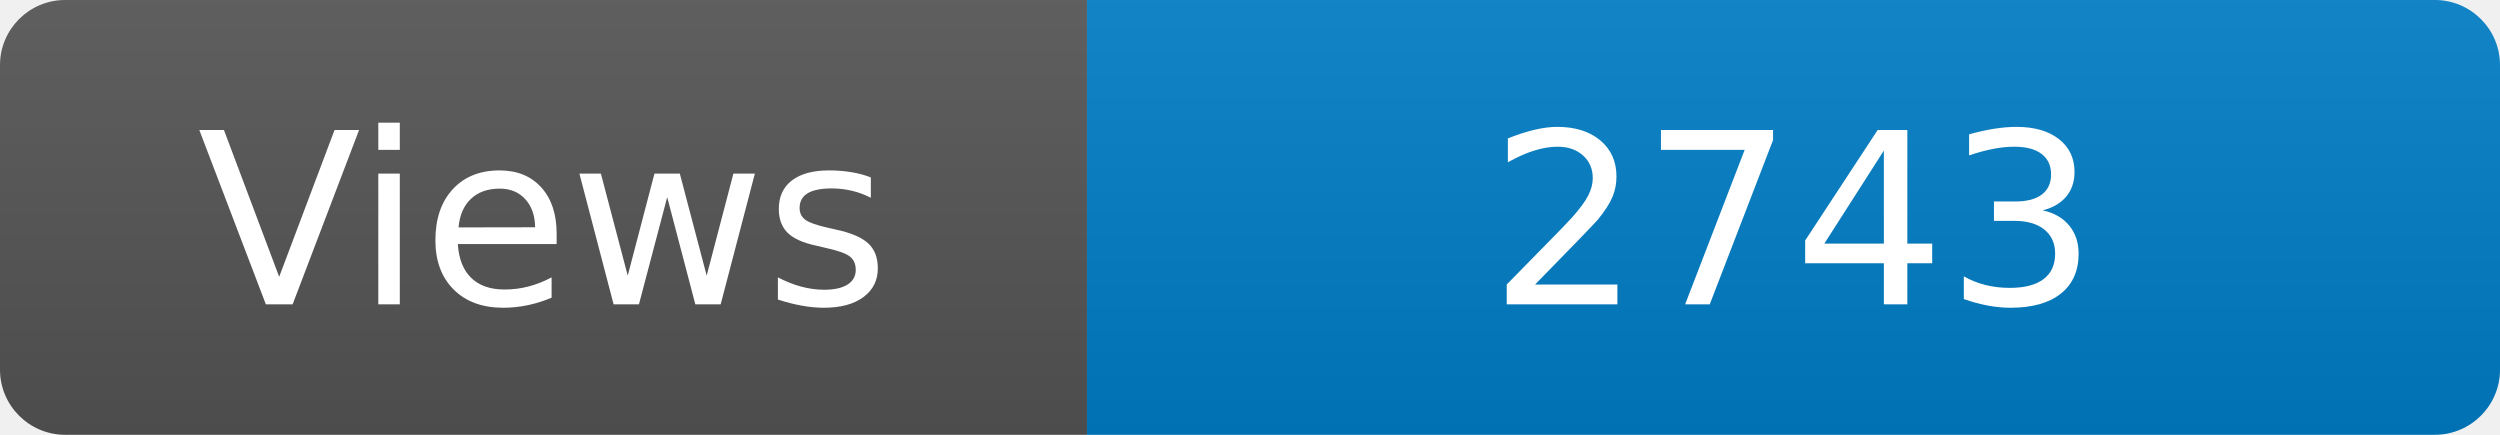
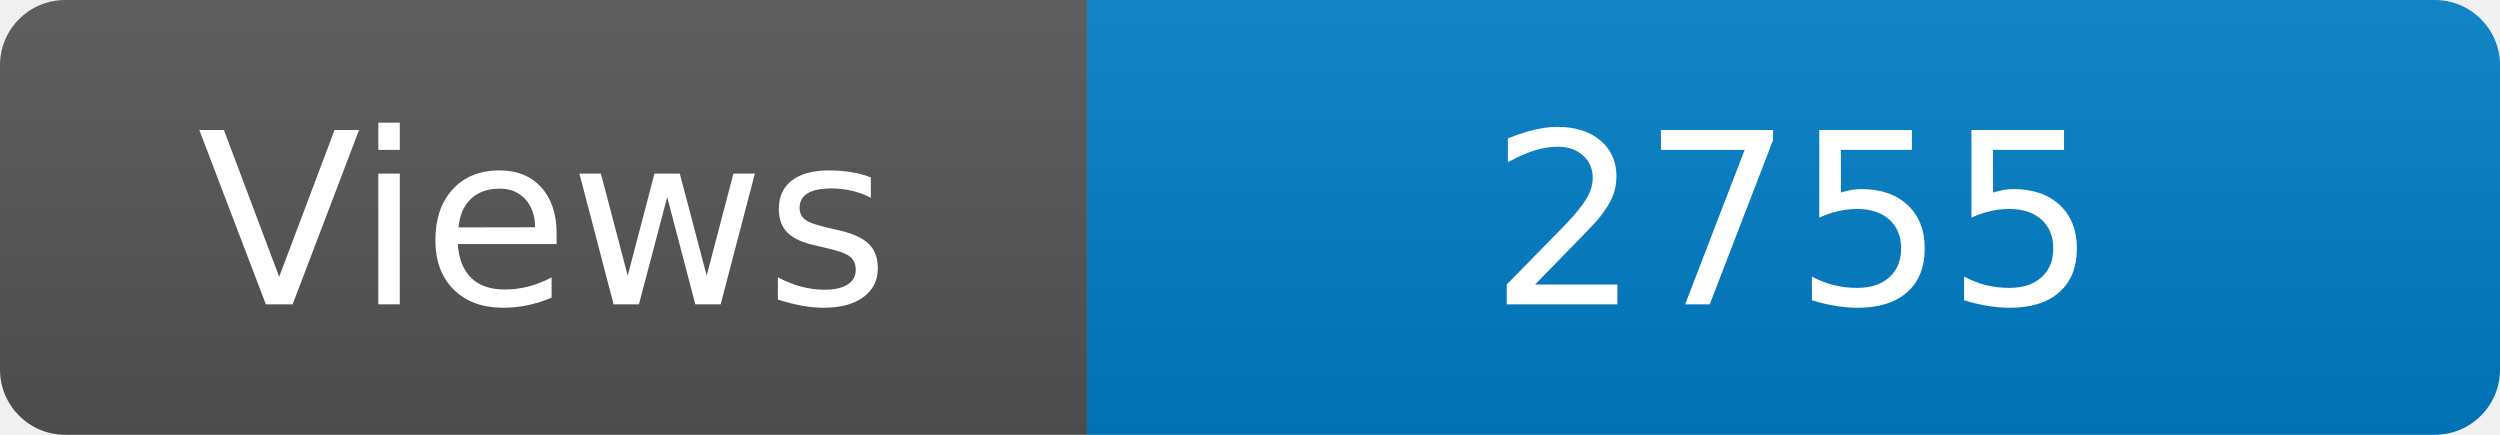
<svg xmlns="http://www.w3.org/2000/svg" width="115" height="20" role="img" aria-label="Maintained?: yes">
  <linearGradient id="s" x2="0" y2="100%">
    <stop offset="0" stop-color="#bbb" stop-opacity=".1" />
    <stop offset="1" stop-opacity=".1" />
  </linearGradient>
  <clipPath id="r">
    <rect width="115" height="20" rx="3" fill="#fff" />
  </clipPath>
  <g clip-path="url(#r)">
    <rect width="50" height="20" fill="#555" />
    <rect x="50" width="160" height="20" fill="#007ec6" />
    <rect width="115" height="20" fill="url(#s)" />
  </g>
  <g fill="#fff" text-anchor="middle" font-family="Verdana,Geneva,DejaVu Sans,sans-serif" font-size="110">
    <text x="250" y="140" transform="scale(.1)" fill="#fff">Views</text>
-     <text x="825" y="140" transform="scale(.1)" fill="#fff">2743</text>
+     <text x="825" y="140" transform="scale(.1)" fill="#fff">2755</text>
  </g>
</svg>
